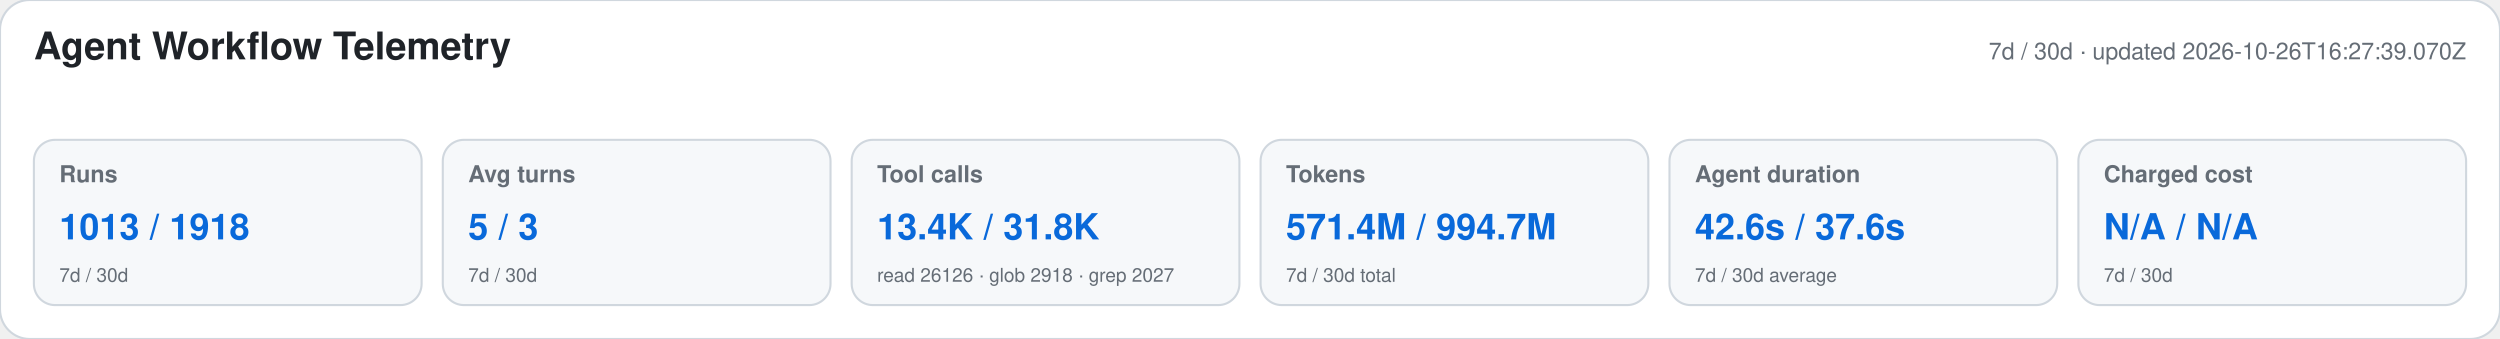
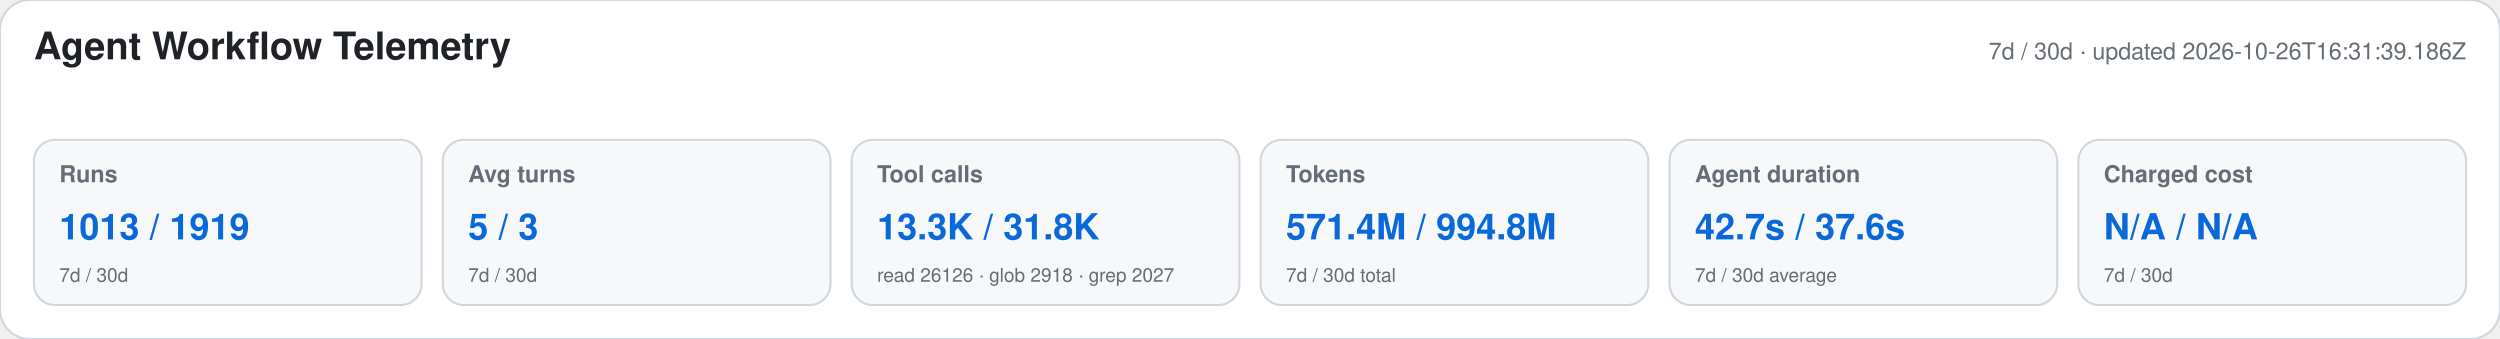
<svg xmlns="http://www.w3.org/2000/svg" width="1180" height="160" viewBox="0 0 1180 160" role="img" aria-labelledby="title desc">
  <style>text{font-family:-apple-system,BlinkMacSystemFont,"Segoe UI",Helvetica,Arial,sans-serif}.heading{font-size:18px;font-weight:650;fill:#1f2328}.meta,.label,.secondary{fill:#656d76}.meta,.label{font-size:11px}.label{font-weight:600}.primary{font-size:17px;font-weight:700;fill:#0969da}.secondary{font-size:9px}</style>
  <rect width="1180" height="160" rx="14" fill="#ffffff" stroke="#d0d7de" />
  <text x="16" y="28" class="heading">Agent Workflow Telemetry</text>
-   <text x="1164" y="28" text-anchor="end" class="meta">7d / 30d · updated 2026-10-26T16:27:39.070Z</text>
+   <text x="1164" y="28" text-anchor="end" class="meta">7d / 30d · updated 2026-10-26T16:31:39.186Z</text>
  <g>
    <rect x="16" y="66" width="183" height="78" rx="10" fill="#f6f8fa" stroke="#d0d7de" />
    <text x="28" y="86" class="label">Runs</text>
-     <text x="28" y="113" class="primary">1013 / 1918</text>
+     <text x="28" y="113" class="primary">1013 / 1919</text>
    <text x="28" y="133" class="secondary">7d / 30d</text>
  </g>
  <g>
    <rect x="209" y="66" width="183" height="78" rx="10" fill="#f6f8fa" stroke="#d0d7de" />
    <text x="221" y="86" class="label">Avg turns</text>
    <text x="221" y="113" class="primary">5 / 3</text>
    <text x="221" y="133" class="secondary">7d / 30d</text>
  </g>
  <g>
    <rect x="402" y="66" width="183" height="78" rx="10" fill="#f6f8fa" stroke="#d0d7de" />
    <text x="414" y="86" class="label">Tool calls</text>
-     <text x="414" y="113" class="primary">13.4K / 31.8K</text>
+     <text x="414" y="113" class="primary">13.3K / 31.8K</text>
    <text x="414" y="133" class="secondary">read 26126 · glob 2918 · grep 2027</text>
  </g>
  <g>
    <rect x="595" y="66" width="183" height="78" rx="10" fill="#f6f8fa" stroke="#d0d7de" />
    <text x="607" y="86" class="label">Tokens</text>
-     <text x="607" y="113" class="primary">571.4M / 994.7M</text>
+     <text x="607" y="113" class="primary">571.4M / 994.8M</text>
    <text x="607" y="133" class="secondary">7d / 30d total</text>
  </g>
  <g>
    <rect x="788" y="66" width="183" height="78" rx="10" fill="#f6f8fa" stroke="#d0d7de" />
    <text x="800" y="86" class="label">Agent duration</text>
-     <text x="800" y="113" class="primary">42.6s / 37.6s</text>
+     <text x="800" y="113" class="primary">42.7s / 37.6s</text>
    <text x="800" y="133" class="secondary">7d / 30d average</text>
  </g>
  <g>
    <rect x="981" y="66" width="183" height="78" rx="10" fill="#f6f8fa" stroke="#d0d7de" />
    <text x="993" y="86" class="label">Charged cost</text>
    <text x="993" y="113" class="primary">N/A / N/A</text>
    <text x="993" y="133" class="secondary">7d / 30d</text>
  </g>
</svg>
